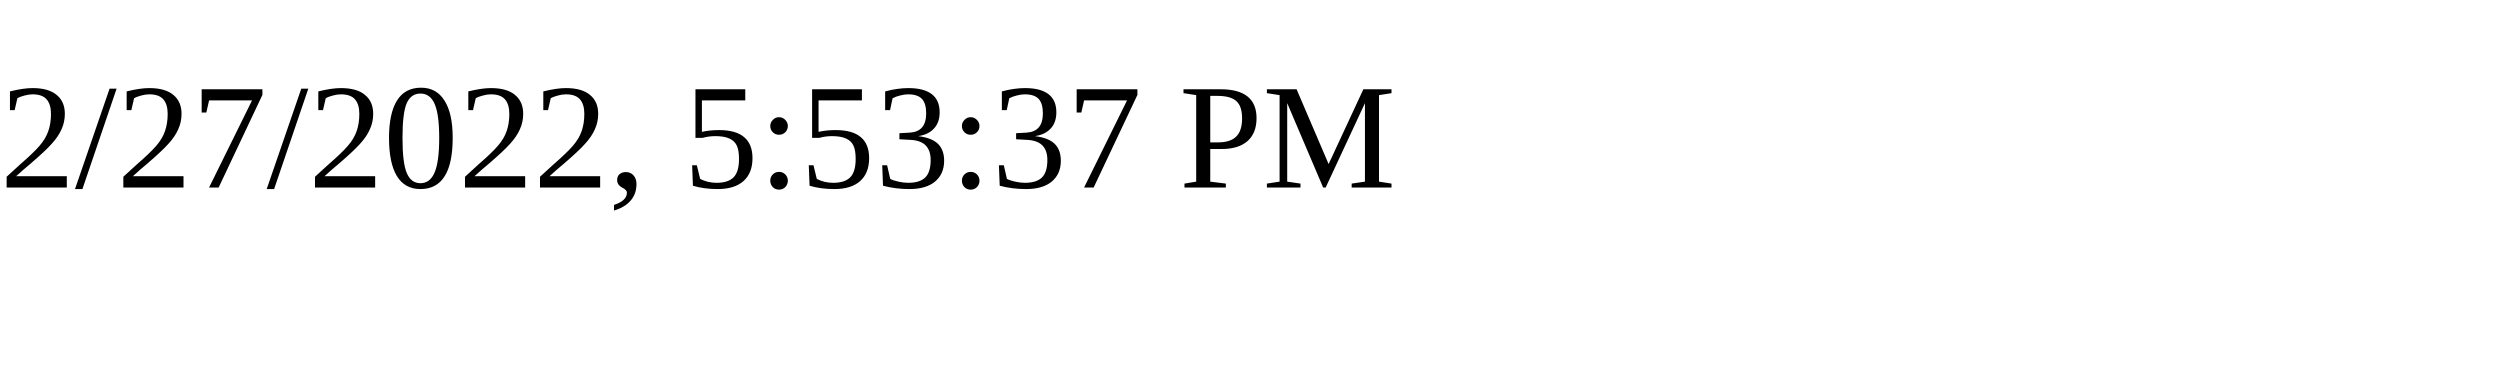
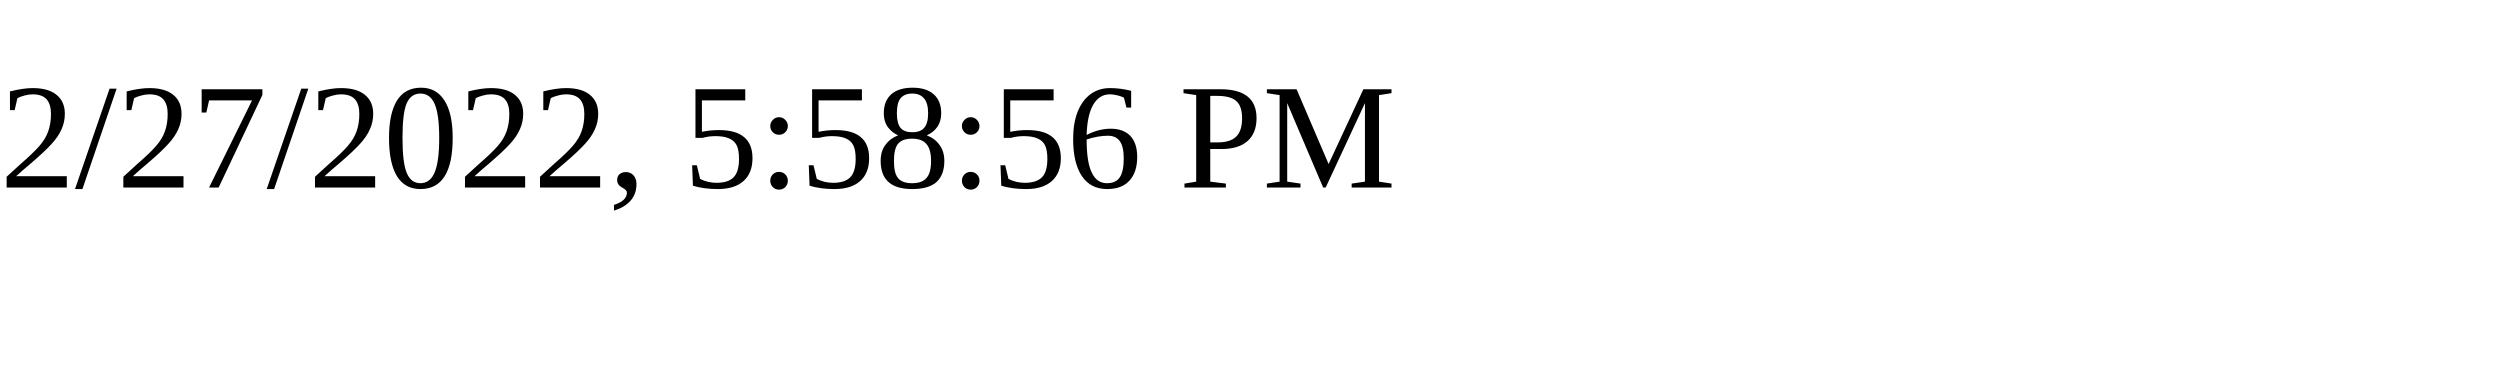
<svg xmlns="http://www.w3.org/2000/svg" height="30" width="200">
-   <text x="0" y="15">2/27/2022, 5:53:37 PM</text>
+   <text x="0" y="15">2/27/2022, 5:58:56 PM</text>
</svg>
